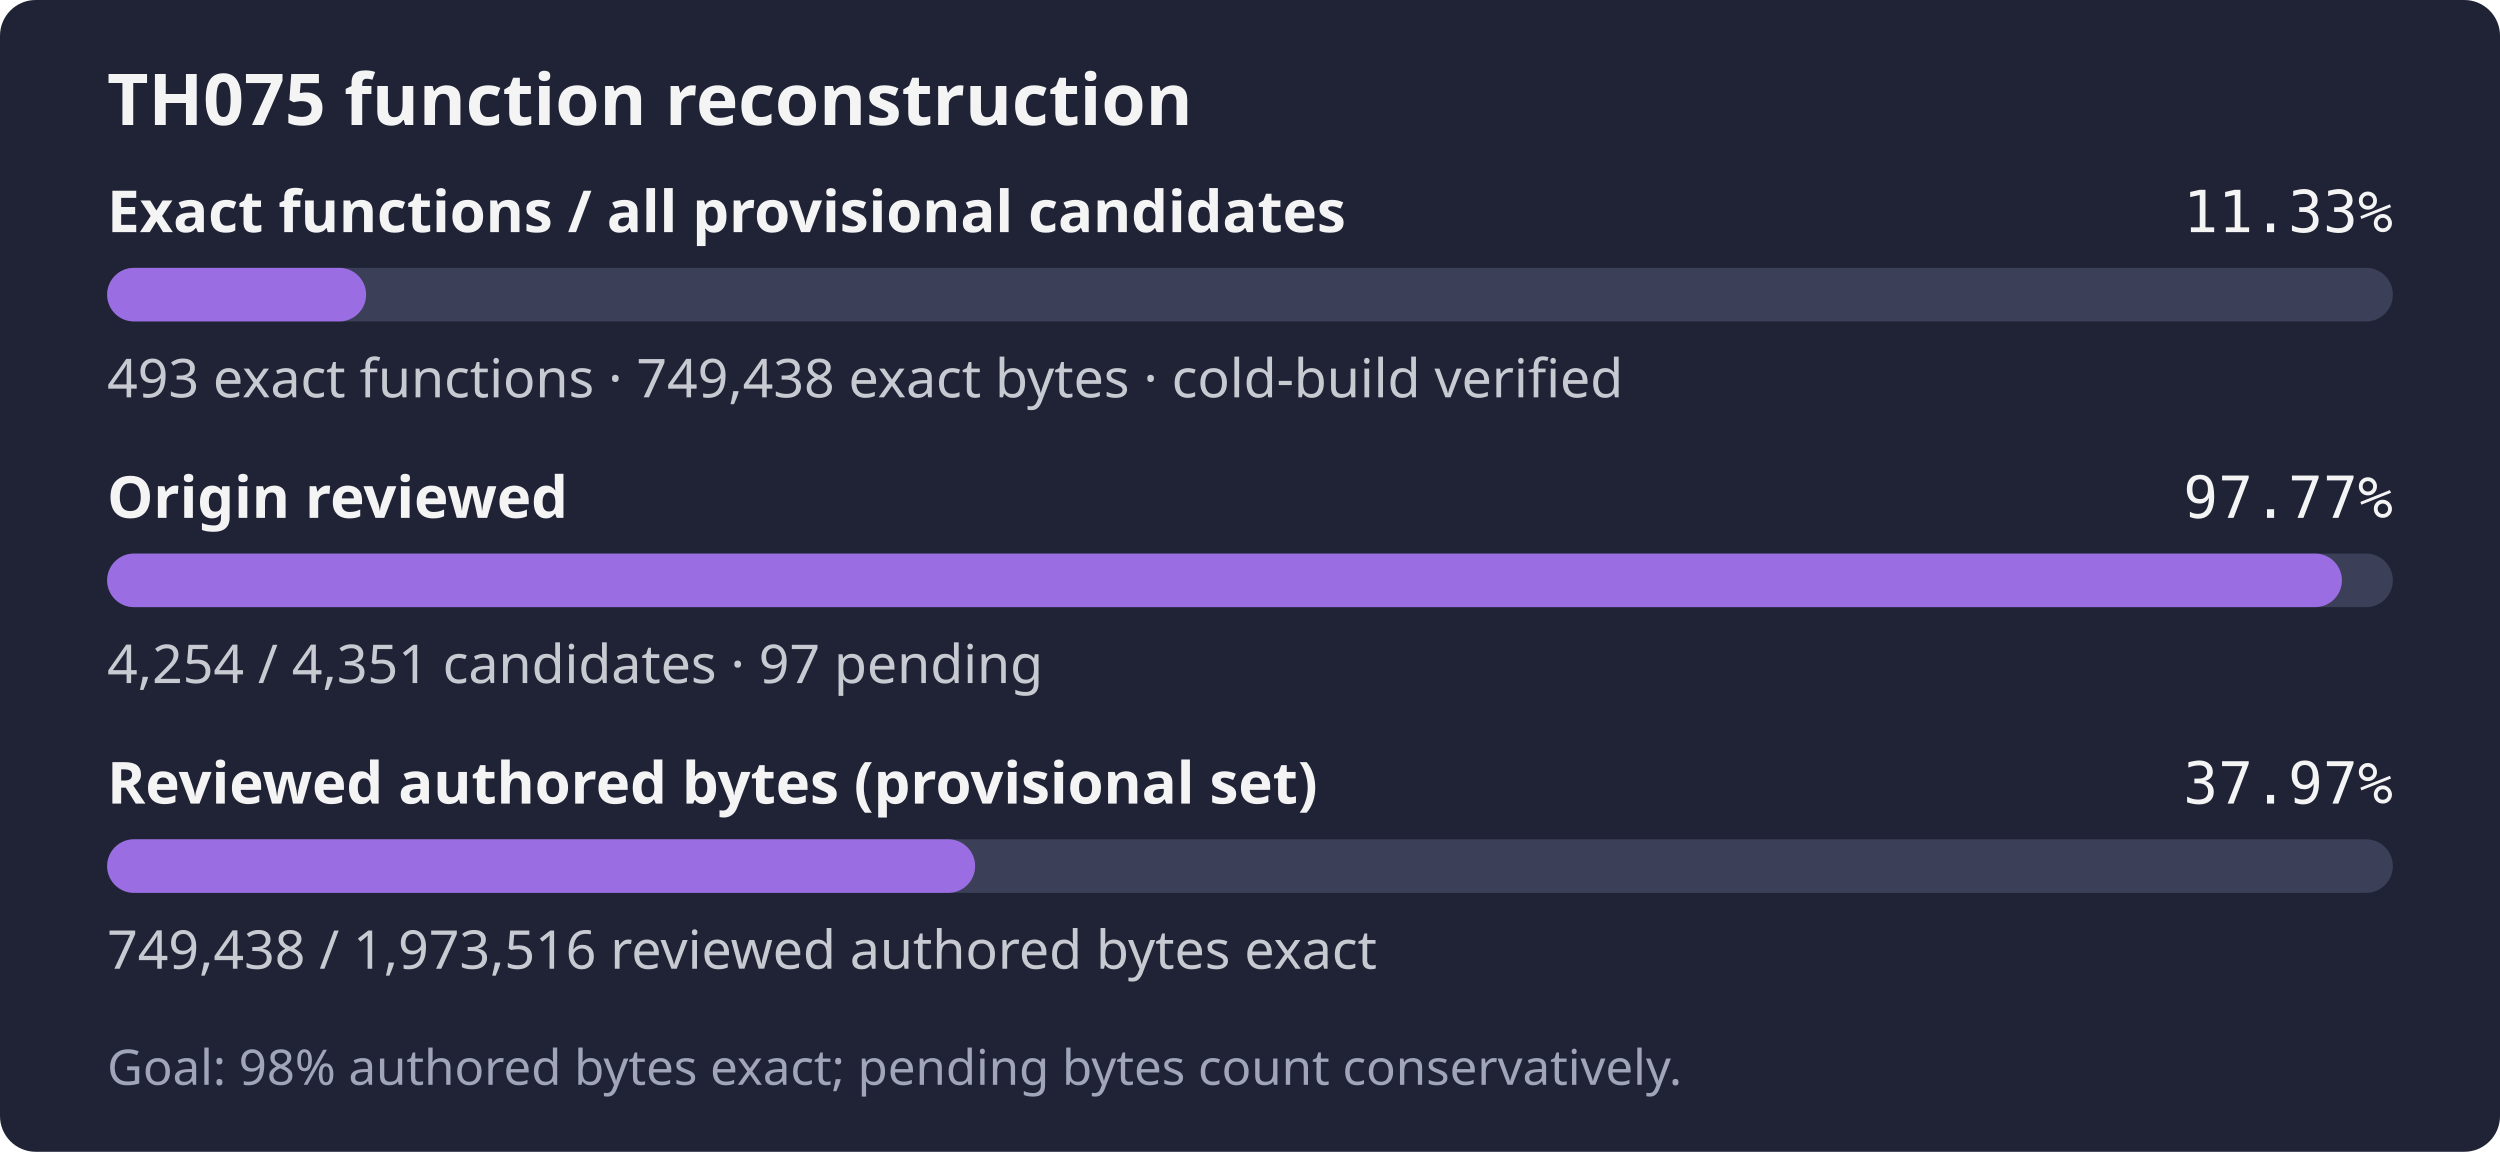
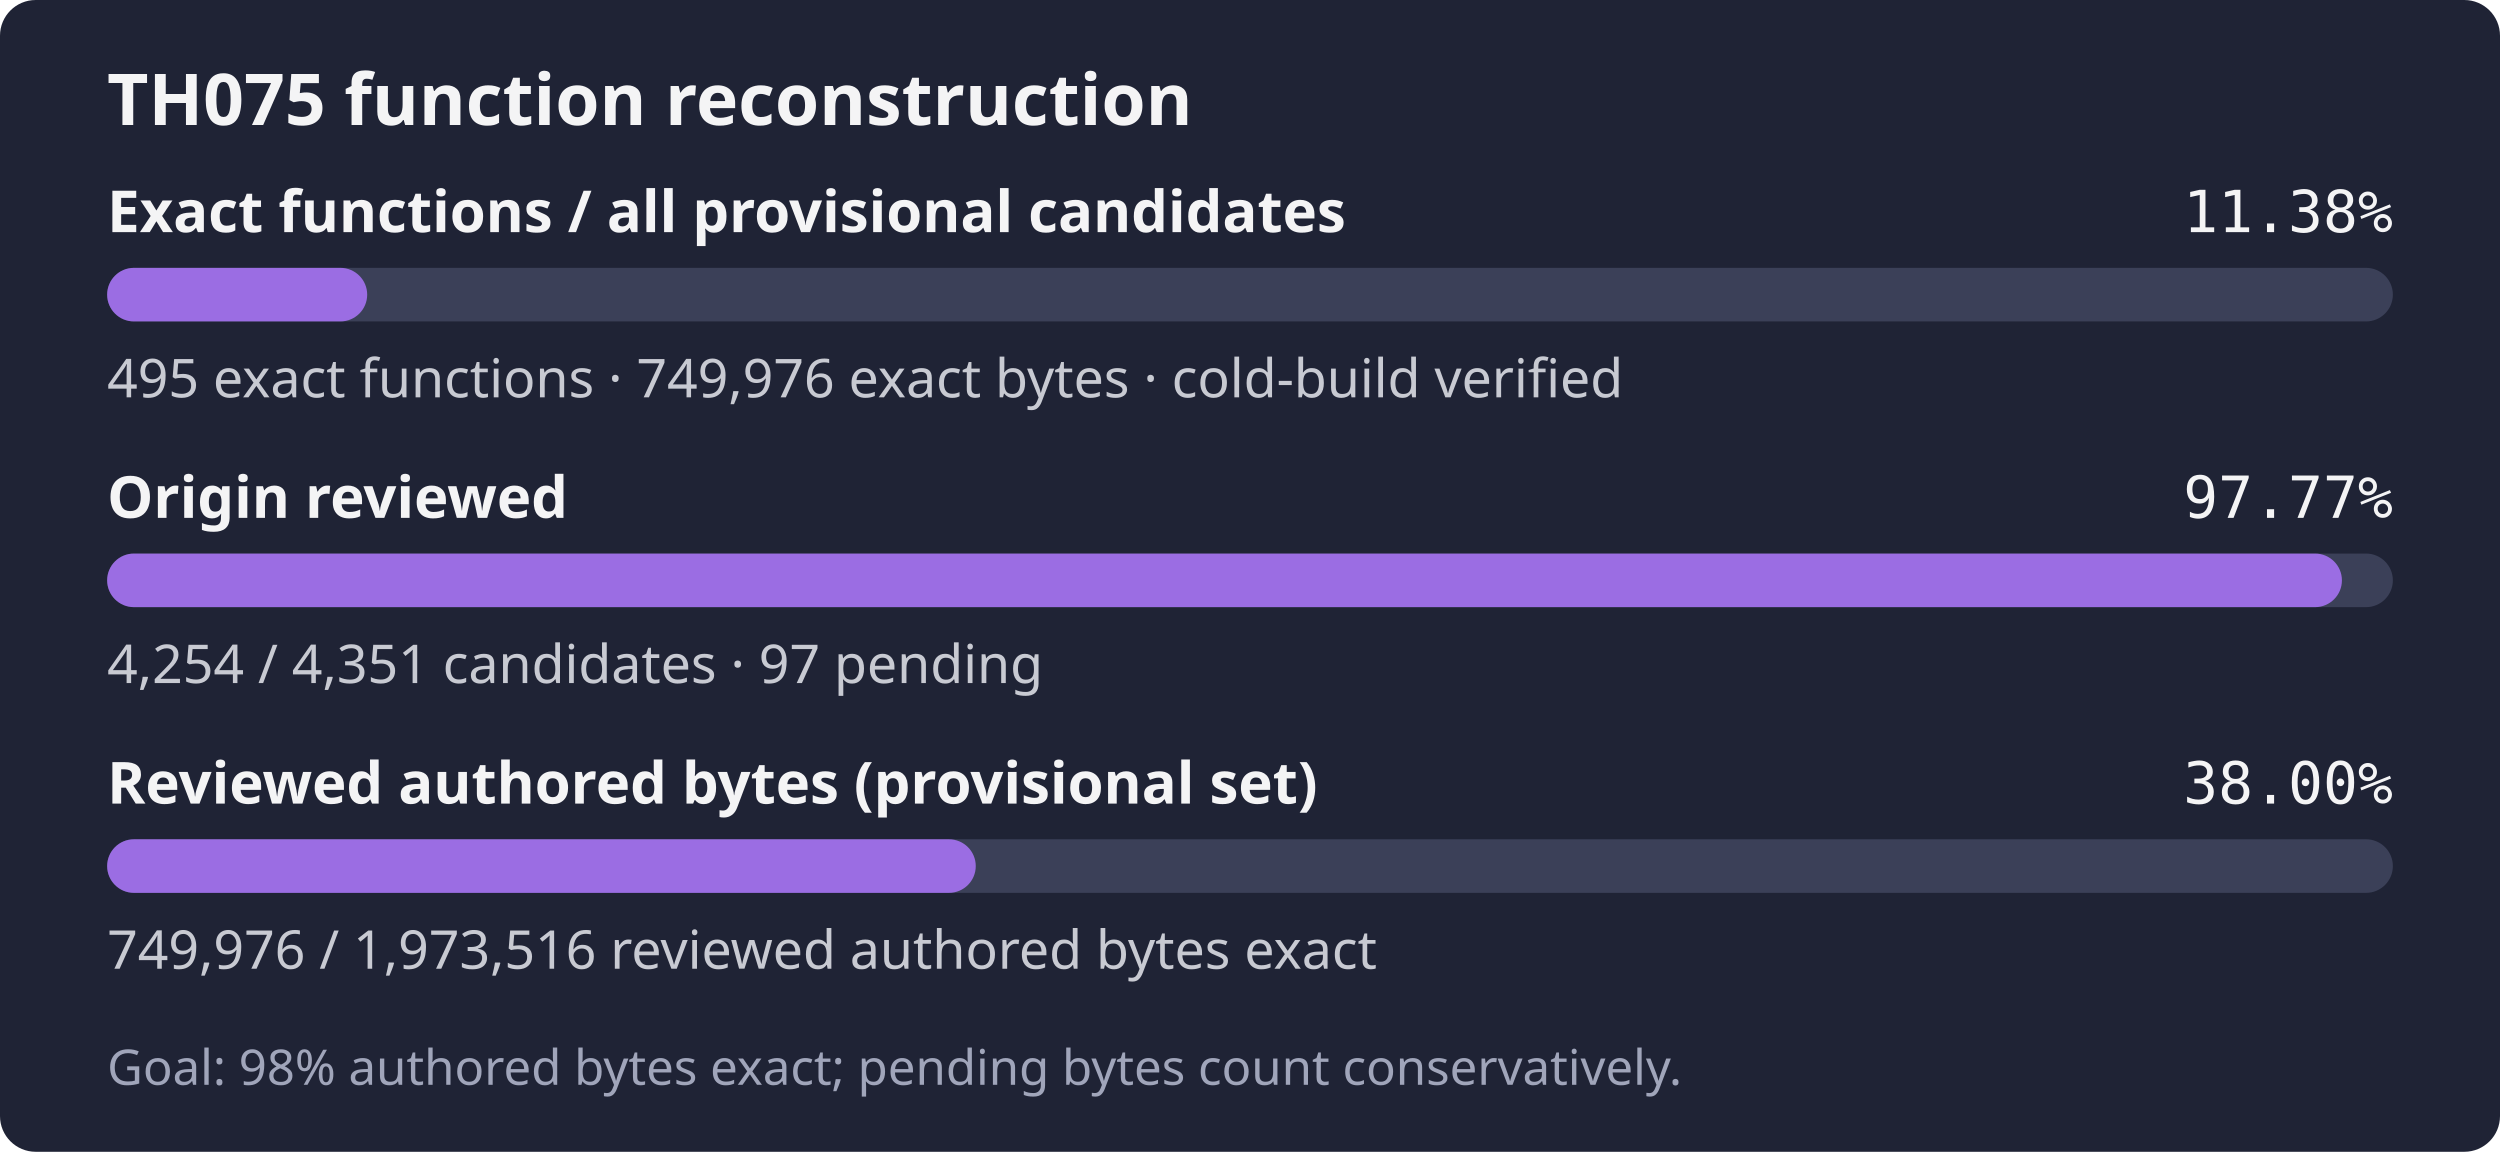
- <svg xmlns="http://www.w3.org/2000/svg" width="560" height="258" role="img" aria-label="TH075: 493 exact functions, 749,438 exact bytes; 4,254 of 4,351 candidates reviewed; Goal: 98% authored bytes exact; pending bytes count conservatively.">
+ <svg xmlns="http://www.w3.org/2000/svg" width="560" height="258" role="img" aria-label="TH075: 495 exact functions, 749,976 exact bytes; 4,254 of 4,351 candidates reviewed; Goal: 98% authored bytes exact; pending bytes count conservatively.">
  <rect width="560" height="258" rx="8" fill="#1f2335" />
  <text x="24" y="28" fill="#f4f4f5" font-family="sans-serif" font-size="16" font-weight="600">TH075 function reconstruction</text>
  <text x="24" y="52" fill="#f4f4f5" font-family="sans-serif" font-size="13" font-weight="600">Exact functions / all provisional candidates</text>
-   <text x="536" y="52" fill="#f4f4f5" text-anchor="end" font-family="monospace" font-size="13">11.33%</text>
+   <text x="536" y="52" fill="#f4f4f5" text-anchor="end" font-family="monospace" font-size="13">11.38%</text>
  <rect x="24" y="60" width="512" height="12" rx="6" fill="#3b4058" />
-   <rect x="24" y="60" width="58.01" height="12" rx="6" fill="#9b6de3" />
-   <text x="24" y="89" fill="#c8cad2" font-family="sans-serif" font-size="12">493 exact functions · 749,438 exact bytes · cold-build verified</text>
+   <rect x="24" y="60" width="58.25" height="12" rx="6" fill="#9b6de3" />
+   <text x="24" y="89" fill="#c8cad2" font-family="sans-serif" font-size="12">495 exact functions · 749,976 exact bytes · cold-build verified</text>
  <text x="24" y="116" fill="#f4f4f5" font-family="sans-serif" font-size="13" font-weight="600">Origin reviewed</text>
  <text x="536" y="116" fill="#f4f4f5" text-anchor="end" font-family="monospace" font-size="13">97.77%</text>
  <rect x="24" y="124" width="512" height="12" rx="6" fill="#3b4058" />
  <rect x="24" y="124" width="500.59" height="12" rx="6" fill="#9b6de3" />
  <text x="24" y="153" fill="#c8cad2" font-family="sans-serif" font-size="12">4,254 / 4,351 candidates · 97 pending</text>
  <text x="24" y="180" fill="#f4f4f5" font-family="sans-serif" font-size="13" font-weight="600">Reviewed authored bytes (provisional set)</text>
-   <text x="536" y="180" fill="#f4f4f5" text-anchor="end" font-family="monospace" font-size="13">37.97%</text>
+   <text x="536" y="180" fill="#f4f4f5" text-anchor="end" font-family="monospace" font-size="13">38.00%</text>
  <rect x="24" y="188" width="512" height="12" rx="6" fill="#3b4058" />
-   <rect x="24" y="188" width="194.43" height="12" rx="6" fill="#9b6de3" />
-   <text x="24" y="217" fill="#c8cad2" font-family="sans-serif" font-size="12">749,438 / 1,973,516 reviewed authored bytes exact</text>
+   <rect x="24" y="188" width="194.57" height="12" rx="6" fill="#9b6de3" />
+   <text x="24" y="217" fill="#c8cad2" font-family="sans-serif" font-size="12">749,976 / 1,973,516 reviewed authored bytes exact</text>
  <text x="24" y="243" fill="#a0a5ba" font-family="sans-serif" font-size="11">Goal: 98% authored bytes exact; pending bytes count conservatively.</text>
</svg>
